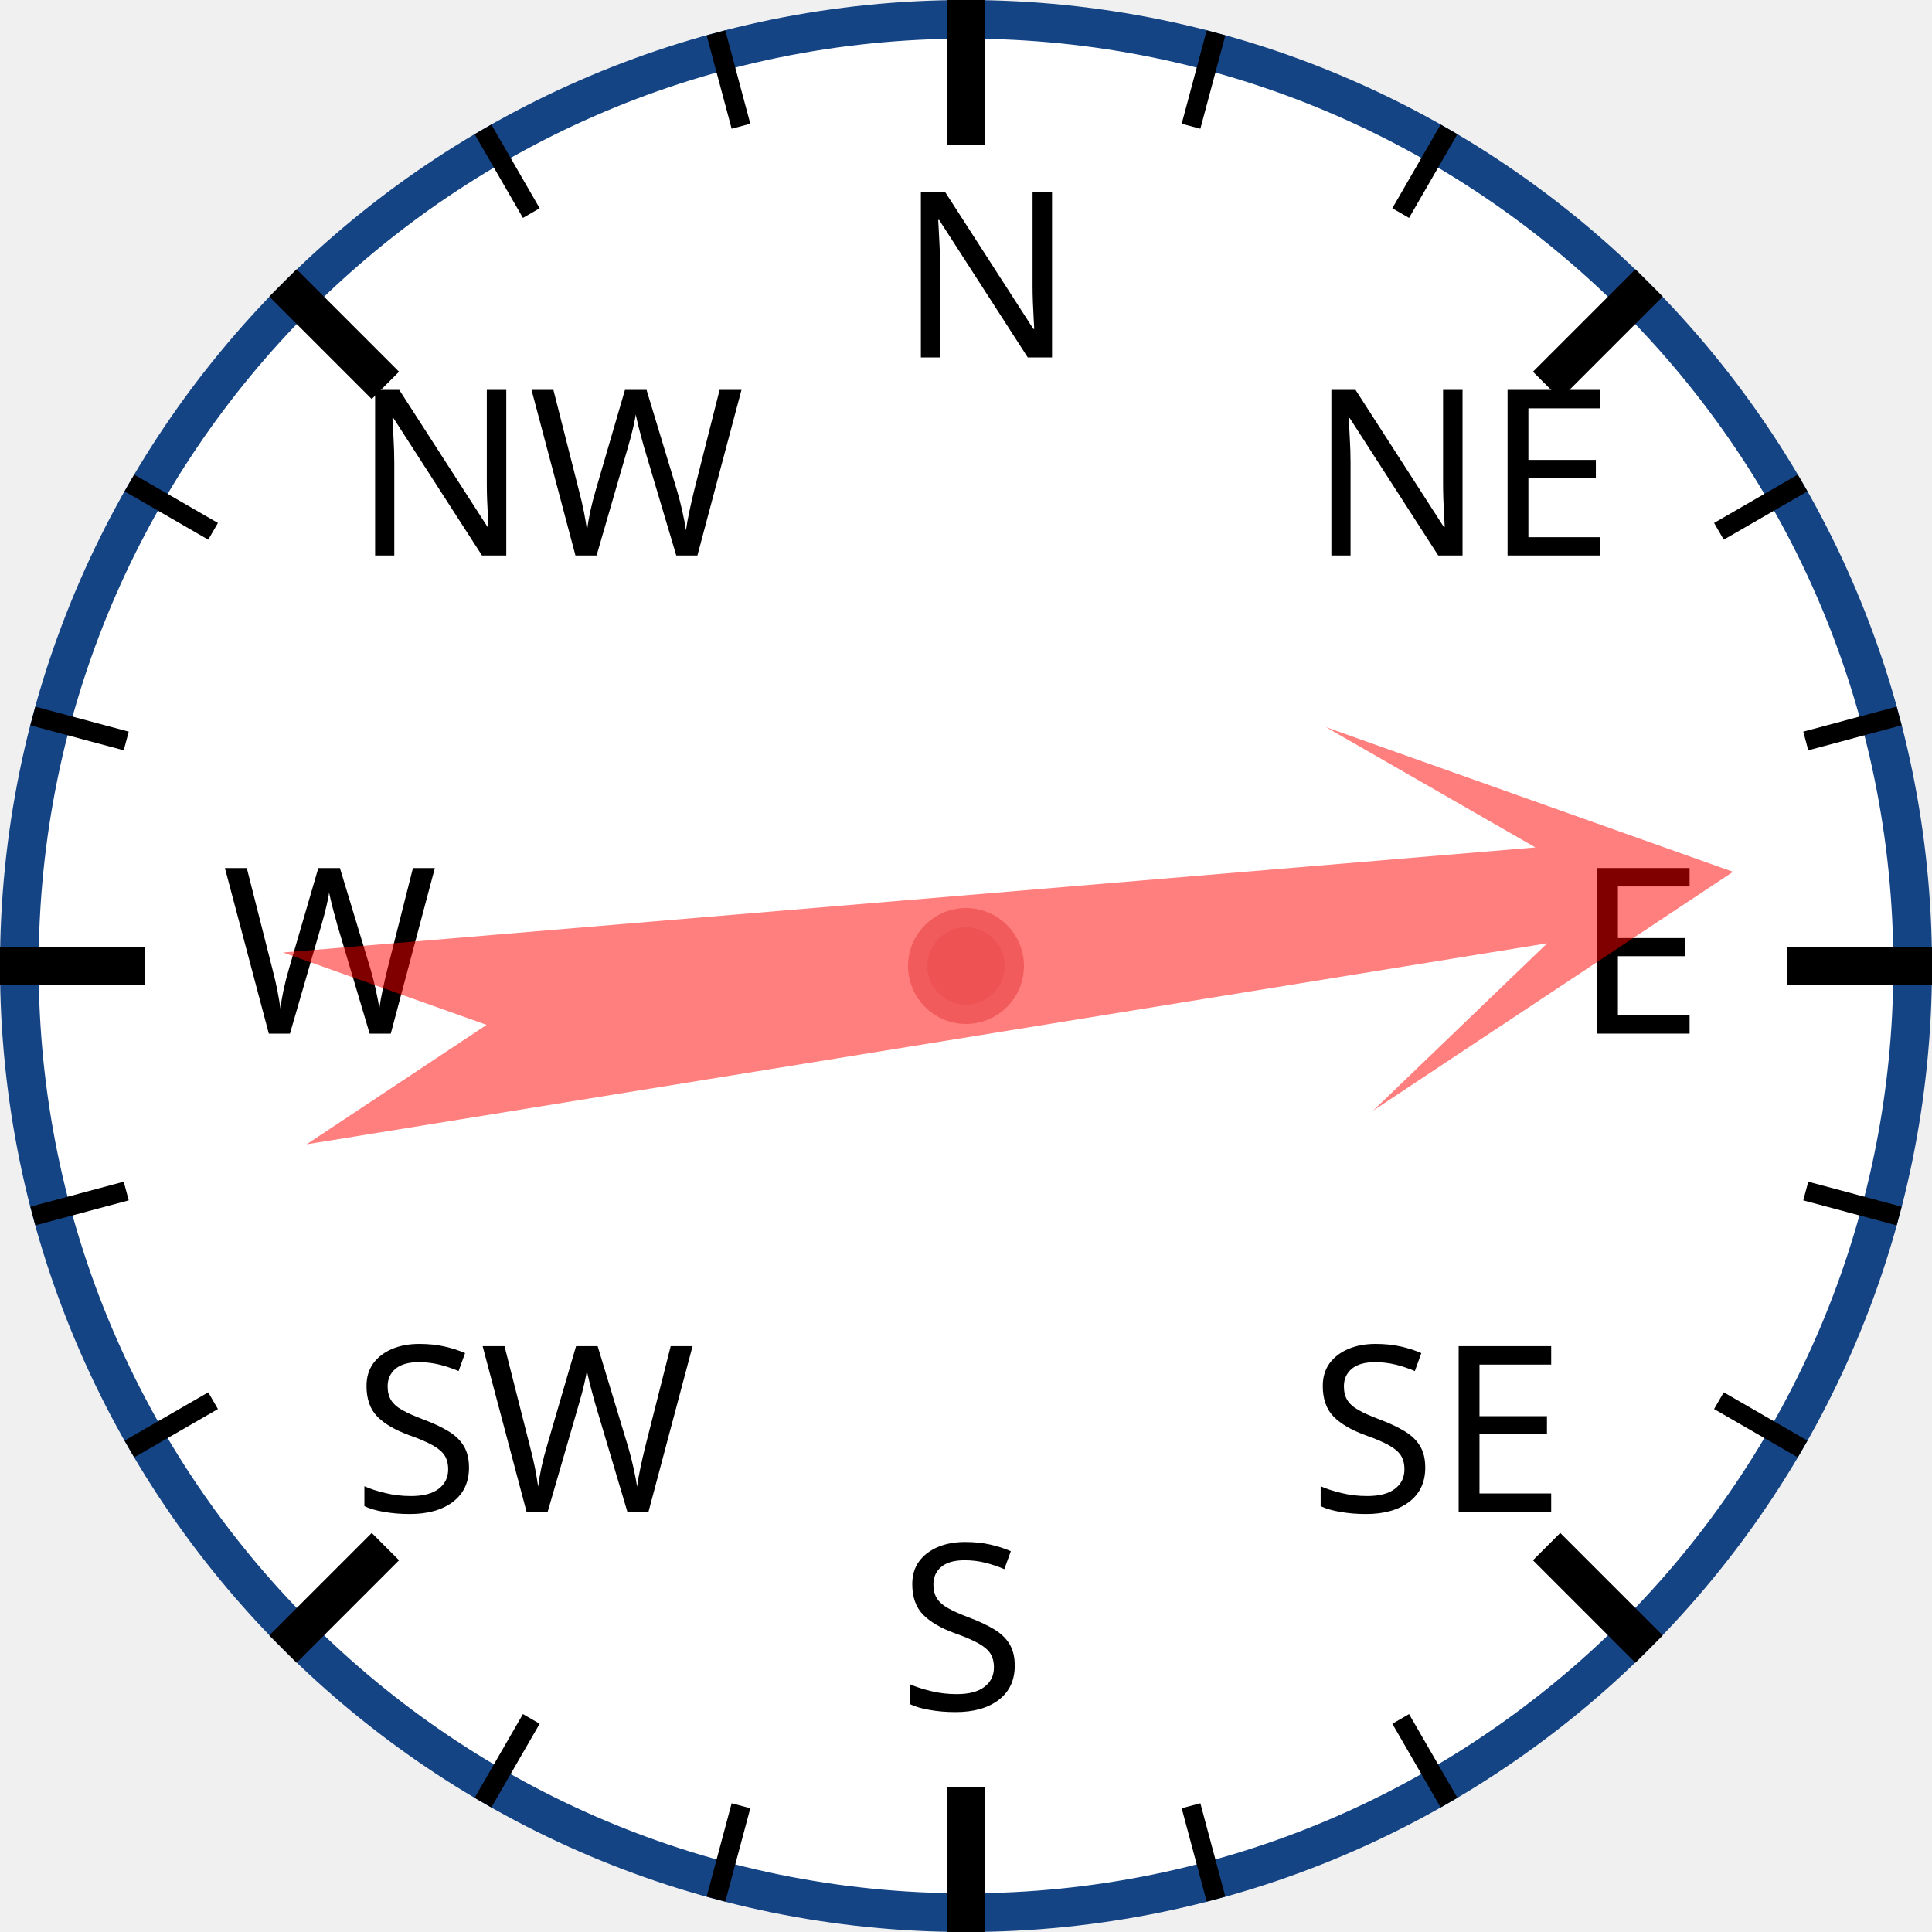
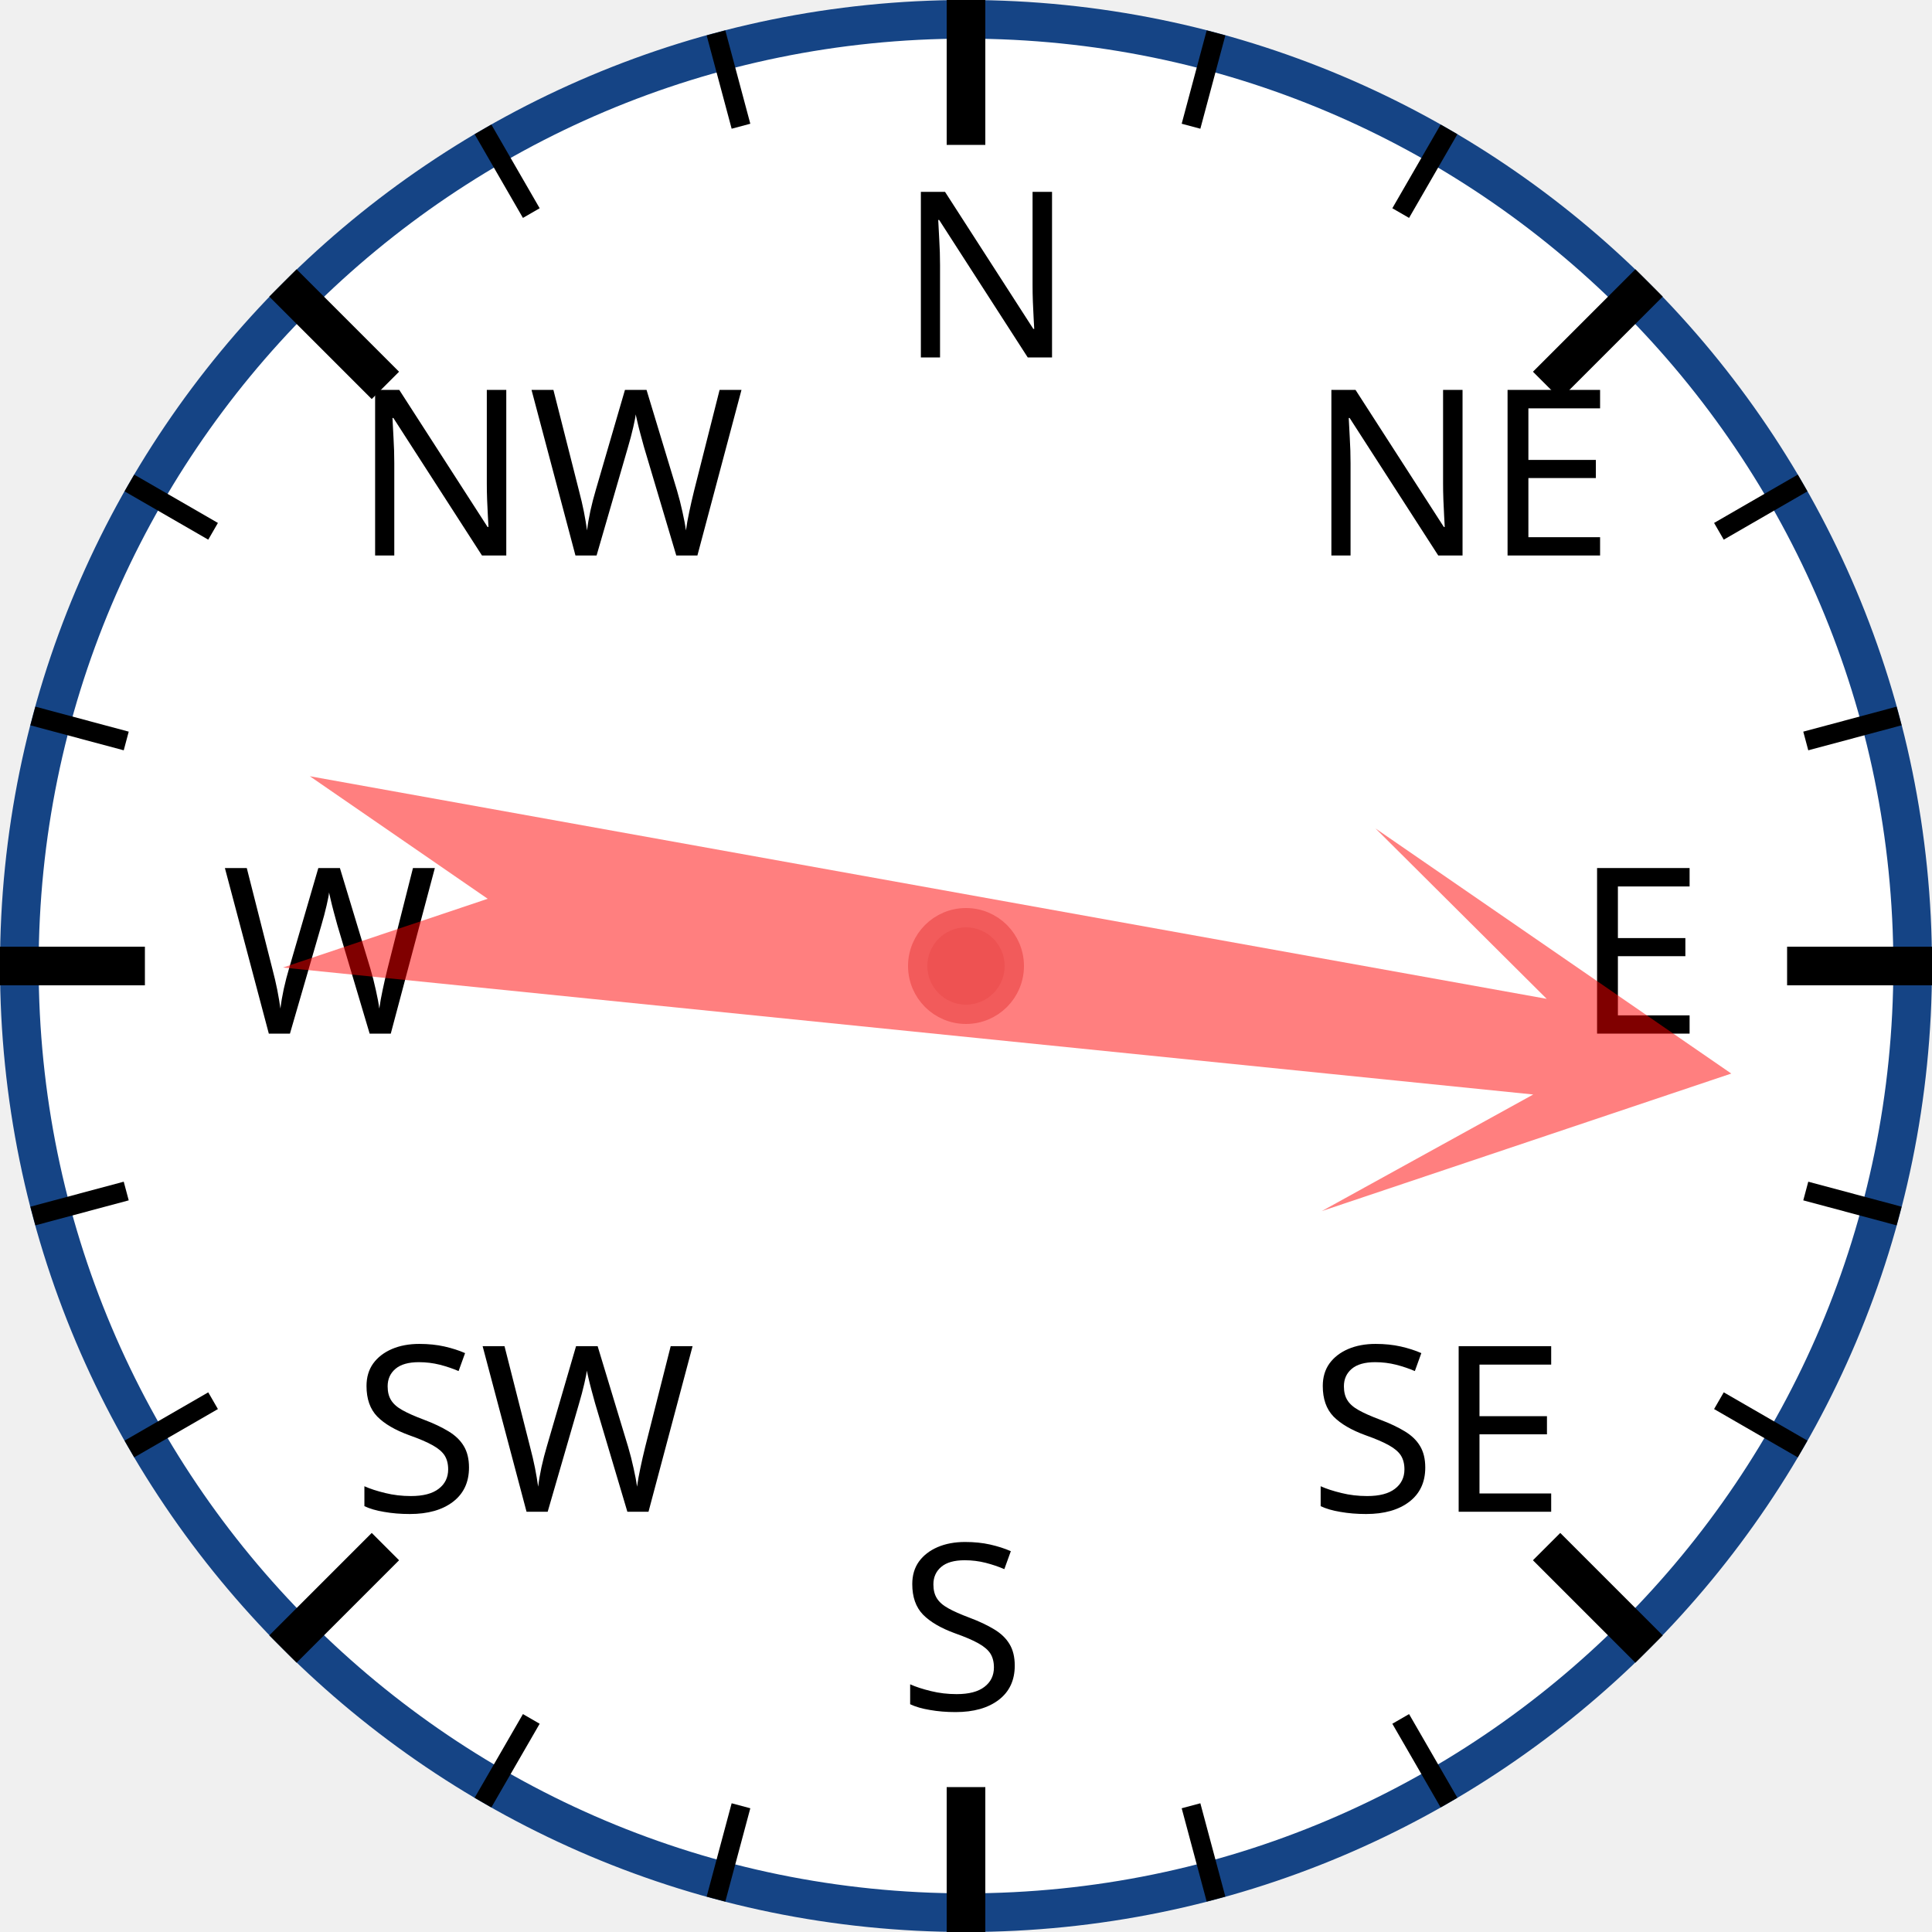
<svg xmlns="http://www.w3.org/2000/svg" width="120px" height="120px" viewBox="0 0 200 200">
  <circle cx="100" cy="100" r="98" style="fill: white; stroke: #154485; stroke-width: 4;" />
  <text x="93.0" y="37.0" style="font-family: sans-serif; font-size: 18pt;">N</text>
  <line x1="100.0" y1="0.0" x2="100.0" y2="15.0" style="stroke: black; stroke-width: 4;" />
  <line x1="74.118" y1="3.407" x2="76.706" y2="13.067" style="stroke: black; stroke-width: 2;" />
  <line x1="50" y1="13.397" x2="55" y2="22.058" style="stroke: black; stroke-width: 2;" />
  <text x="36.503" y="57.503" style="font-family: sans-serif; font-size: 18pt;">NW</text>
  <line x1="29.289" y1="29.289" x2="39.896" y2="39.896" style="stroke: black; stroke-width: 4;" />
  <line x1="13.397" y1="50" x2="22.058" y2="55" style="stroke: black; stroke-width: 2;" />
  <line x1="3.407" y1="74.118" x2="13.067" y2="76.706" style="stroke: black; stroke-width: 2;" />
  <text x="23.0" y="107.0" style="font-family: sans-serif; font-size: 18pt;">W</text>
  <line x1="0.0" y1="100.0" x2="15.0" y2="100.0" style="stroke: black; stroke-width: 4;" />
  <line x1="3.407" y1="125.882" x2="13.067" y2="123.294" style="stroke: black; stroke-width: 2;" />
  <line x1="13.397" y1="150" x2="22.058" y2="145" style="stroke: black; stroke-width: 2;" />
  <text x="36.503" y="156.497" style="font-family: sans-serif; font-size: 18pt;">SW</text>
  <line x1="29.289" y1="170.711" x2="39.896" y2="160.104" style="stroke: black; stroke-width: 4;" />
  <line x1="50" y1="186.603" x2="55" y2="177.942" style="stroke: black; stroke-width: 2;" />
  <line x1="74.118" y1="196.593" x2="76.706" y2="186.933" style="stroke: black; stroke-width: 2;" />
  <text x="93" y="177.0" style="font-family: sans-serif; font-size: 18pt;">S</text>
  <line x1="100" y1="200.0" x2="100" y2="185.0" style="stroke: black; stroke-width: 4;" />
  <line x1="125.882" y1="196.593" x2="123.294" y2="186.933" style="stroke: black; stroke-width: 2;" />
  <line x1="150.0" y1="186.603" x2="145.0" y2="177.942" style="stroke: black; stroke-width: 2;" />
  <text x="135.497" y="156.497" style="font-family: sans-serif; font-size: 18pt;">SE</text>
  <line x1="170.711" y1="170.711" x2="160.104" y2="160.104" style="stroke: black; stroke-width: 4;" />
  <line x1="186.603" y1="150" x2="177.942" y2="145" style="stroke: black; stroke-width: 2;" />
  <line x1="196.593" y1="125.882" x2="186.933" y2="123.294" style="stroke: black; stroke-width: 2;" />
  <text x="163.0" y="107" style="font-family: sans-serif; font-size: 18pt;">E</text>
  <line x1="200.0" y1="100" x2="185.0" y2="100" style="stroke: black; stroke-width: 4;" />
  <line x1="196.593" y1="74.118" x2="186.933" y2="76.706" style="stroke: black; stroke-width: 2;" />
  <line x1="186.603" y1="50" x2="177.942" y2="55" style="stroke: black; stroke-width: 2;" />
  <text x="135.497" y="57.503" style="font-family: sans-serif; font-size: 18pt;">NE</text>
  <line x1="170.711" y1="29.289" x2="160.104" y2="39.896" style="stroke: black; stroke-width: 4;" />
  <line x1="150" y1="13.397" x2="145" y2="22.058" style="stroke: black; stroke-width: 2;" />
  <line x1="125.882" y1="3.407" x2="123.294" y2="13.067" style="stroke: black; stroke-width: 2;" />
-   <polygon points="100 20 120 60 105 40 110 170 100 150 90 170 95 40 80 60" style="fill: red; fill-opacity: 0.5;" transform="rotate(83,100,100)" />
+   <polygon points="100 20 120 60 105 40 110 170 100 150 90 170 95 40 80 60" style="fill: red; fill-opacity: 0.5;" transform="rotate(98,100,100)" />
  <circle cx="100" cy="100" r="5" style="fill: #EE5252; stroke: #F25B5B; stroke-width: 2;" />
</svg>
